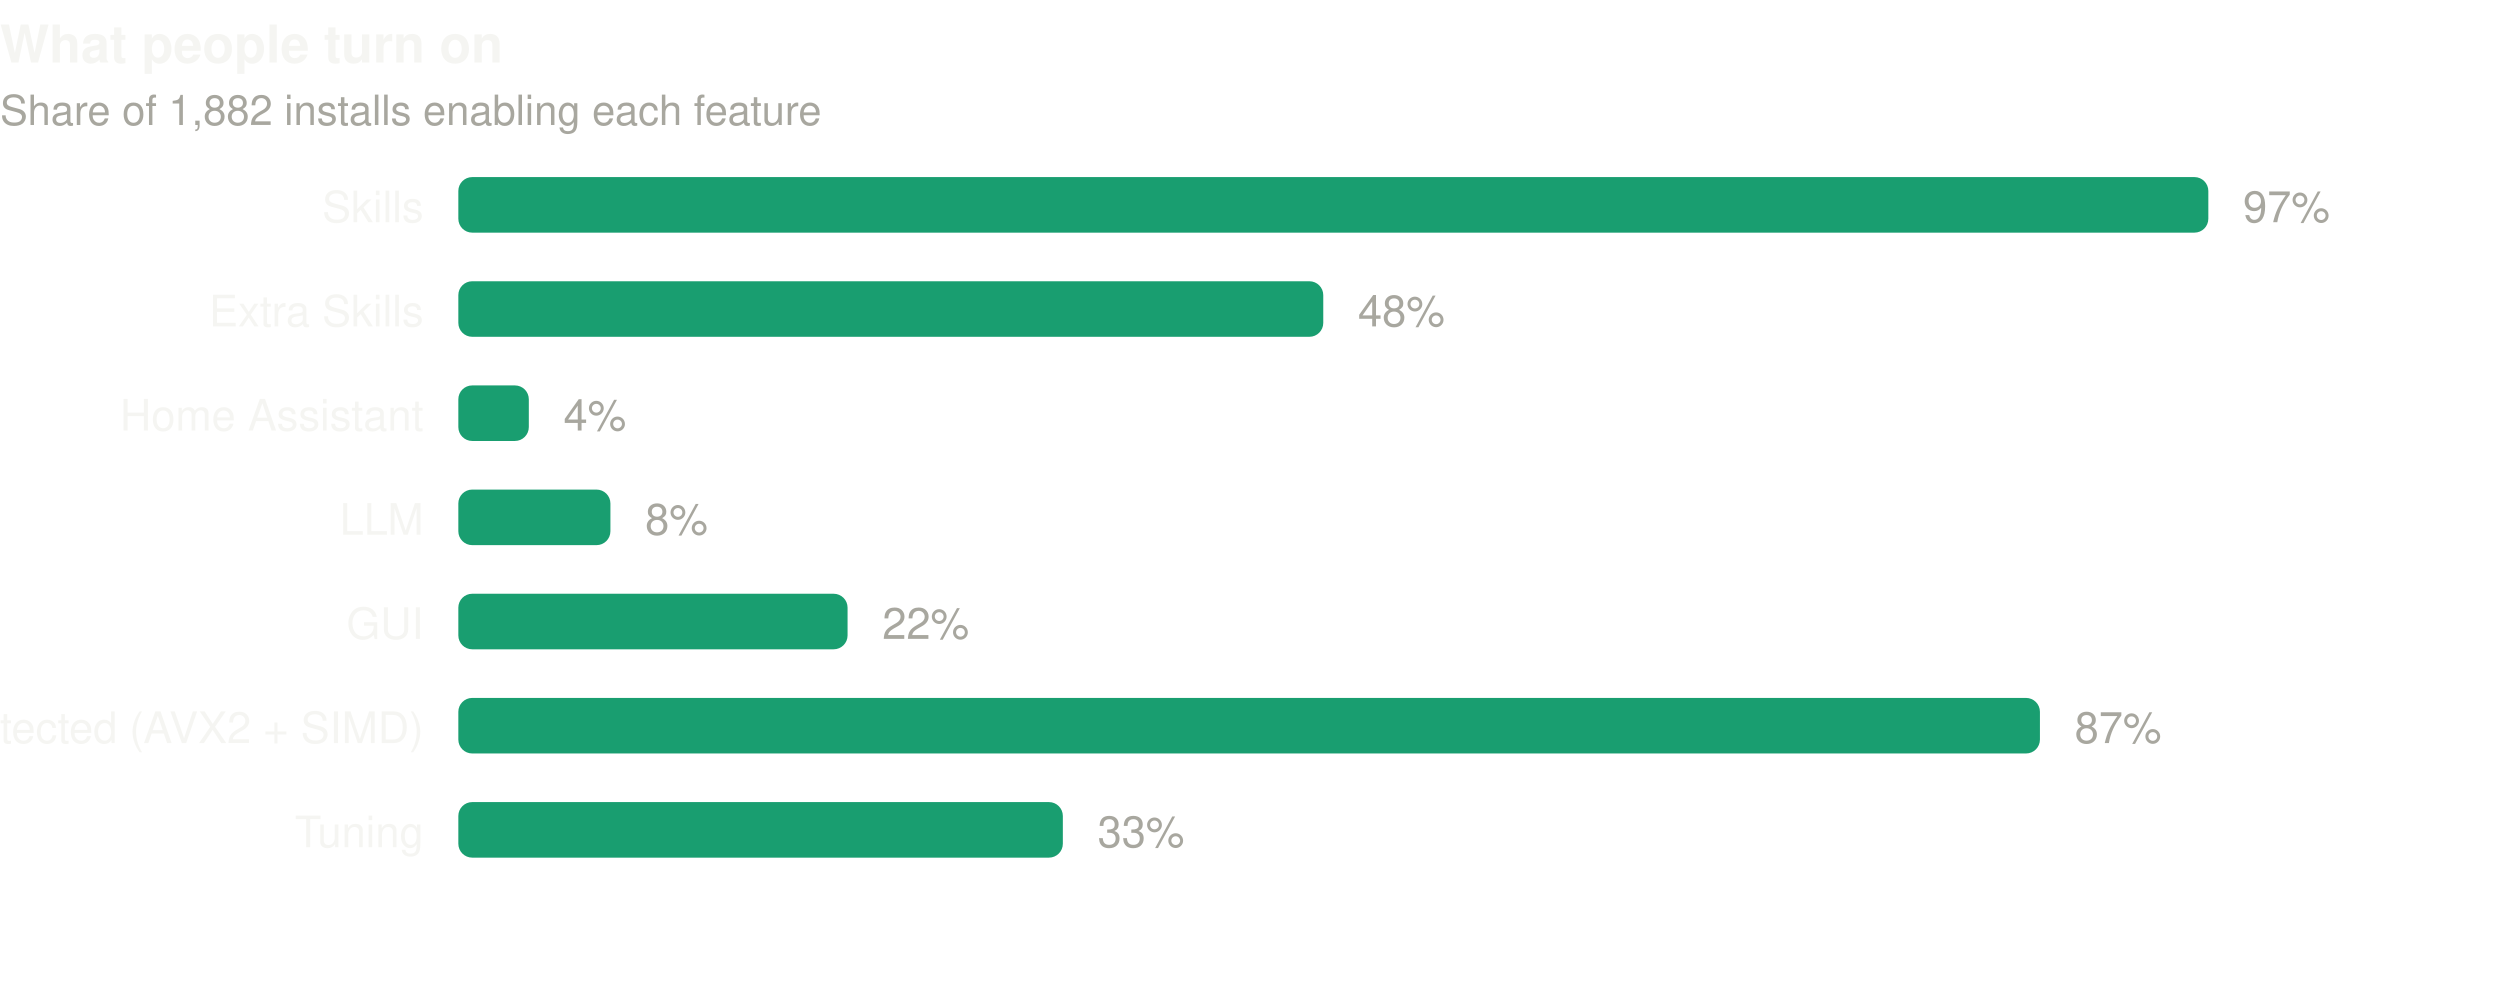
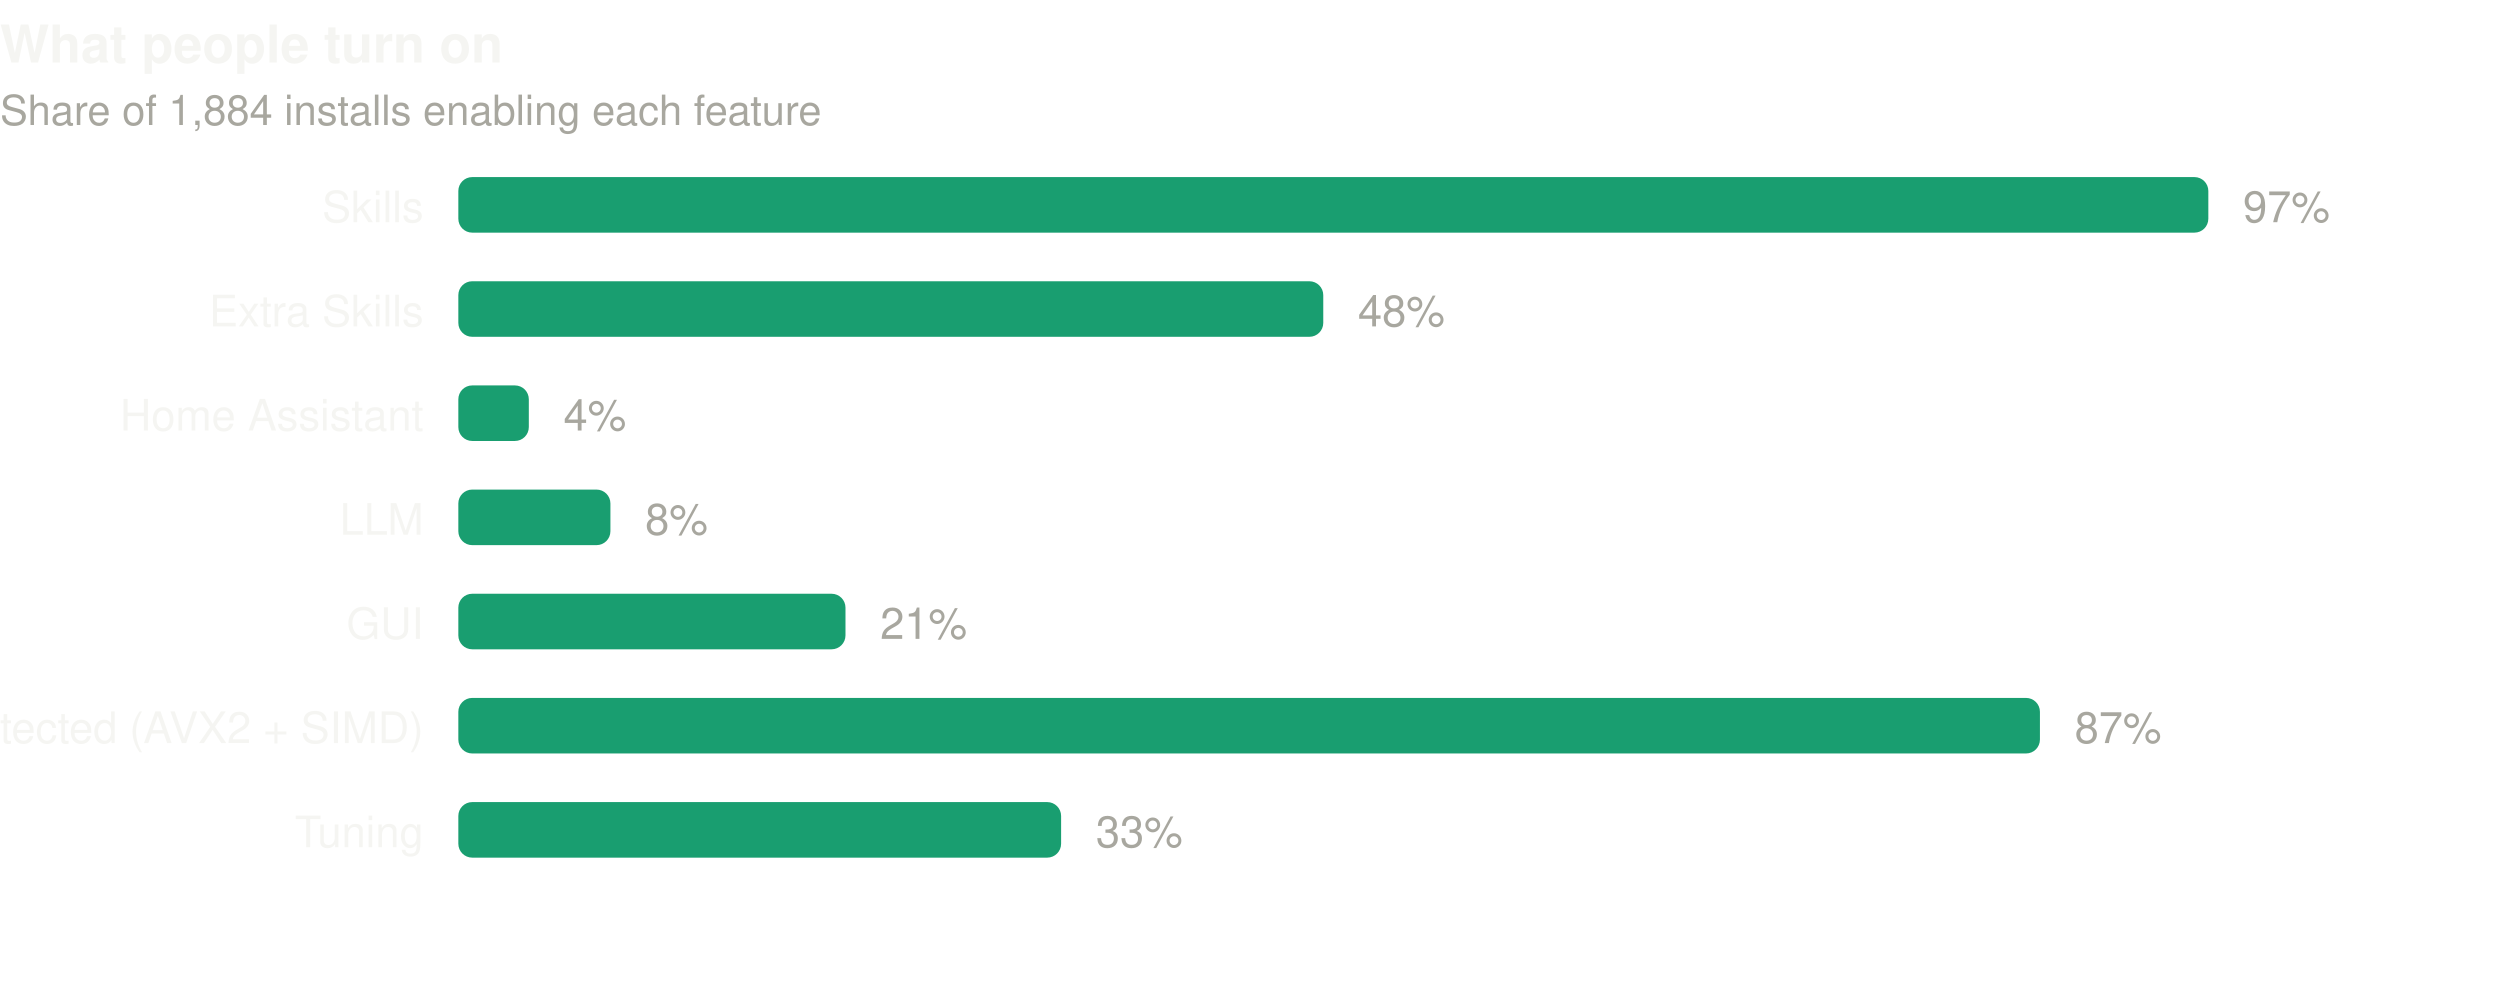
- <svg xmlns="http://www.w3.org/2000/svg" width="720" height="284" viewBox="0 0 720 284" role="img" aria-label="What people turn on. Share of 1,882 installs enabling each feature">
+ <svg xmlns="http://www.w3.org/2000/svg" width="720" height="284" viewBox="0 0 720 284" role="img" aria-label="What people turn on. Share of 1,884 installs enabling each feature">
  <text x="0" y="18" font-family="ui-sans-serif,-apple-system,BlinkMacSystemFont,'Segoe UI',Helvetica,Arial,sans-serif" font-size="15" font-weight="600" fill="#f5f5f2">What people turn on</text>
-   <text x="0" y="36" font-family="ui-sans-serif,-apple-system,BlinkMacSystemFont,'Segoe UI',Helvetica,Arial,sans-serif" font-size="12" fill="#a8a79f">Share of 1,882 installs enabling each feature</text>
+   <text x="0" y="36" font-family="ui-sans-serif,-apple-system,BlinkMacSystemFont,'Segoe UI',Helvetica,Arial,sans-serif" font-size="12" fill="#a8a79f">Share of 1,884 installs enabling each feature</text>
  <text x="122" y="64.0" text-anchor="end" font-family="ui-sans-serif,-apple-system,BlinkMacSystemFont,'Segoe UI',Helvetica,Arial,sans-serif" font-size="12.5" fill="#f5f5f2">Skills</text>
  <rect x="132" y="51.0" width="504.0" height="16" rx="4" fill="#199e70" />
  <text x="646.0" y="64.0" font-family="ui-sans-serif,-apple-system,BlinkMacSystemFont,'Segoe UI',Helvetica,Arial,sans-serif" font-size="12.5" fill="#a8a79f">97%</text>
  <text x="122" y="94.0" text-anchor="end" font-family="ui-sans-serif,-apple-system,BlinkMacSystemFont,'Segoe UI',Helvetica,Arial,sans-serif" font-size="12.5" fill="#f5f5f2">Extra Skills</text>
  <rect x="132" y="81.0" width="249.1" height="16" rx="4" fill="#199e70" />
  <text x="391.1" y="94.0" font-family="ui-sans-serif,-apple-system,BlinkMacSystemFont,'Segoe UI',Helvetica,Arial,sans-serif" font-size="12.5" fill="#a8a79f">48%</text>
  <text x="122" y="124.0" text-anchor="end" font-family="ui-sans-serif,-apple-system,BlinkMacSystemFont,'Segoe UI',Helvetica,Arial,sans-serif" font-size="12.5" fill="#f5f5f2">Home Assistant</text>
  <rect x="132" y="111.0" width="20.3" height="16" rx="4" fill="#199e70" />
  <text x="162.3" y="124.0" font-family="ui-sans-serif,-apple-system,BlinkMacSystemFont,'Segoe UI',Helvetica,Arial,sans-serif" font-size="12.5" fill="#a8a79f">4%</text>
  <text x="122" y="154.0" text-anchor="end" font-family="ui-sans-serif,-apple-system,BlinkMacSystemFont,'Segoe UI',Helvetica,Arial,sans-serif" font-size="12.5" fill="#f5f5f2">LLM</text>
  <rect x="132" y="141.0" width="43.8" height="16" rx="4" fill="#199e70" />
  <text x="185.8" y="154.0" font-family="ui-sans-serif,-apple-system,BlinkMacSystemFont,'Segoe UI',Helvetica,Arial,sans-serif" font-size="12.5" fill="#a8a79f">8%</text>
  <text x="122" y="184.0" text-anchor="end" font-family="ui-sans-serif,-apple-system,BlinkMacSystemFont,'Segoe UI',Helvetica,Arial,sans-serif" font-size="12.5" fill="#f5f5f2">GUI</text>
-   <rect x="132" y="171.0" width="112.1" height="16" rx="4" fill="#199e70" />
-   <text x="254.1" y="184.0" font-family="ui-sans-serif,-apple-system,BlinkMacSystemFont,'Segoe UI',Helvetica,Arial,sans-serif" font-size="12.5" fill="#a8a79f">22%</text>
+   <rect x="132" y="171.0" width="111.5" height="16" rx="4" fill="#199e70" />
+   <text x="253.5" y="184.0" font-family="ui-sans-serif,-apple-system,BlinkMacSystemFont,'Segoe UI',Helvetica,Arial,sans-serif" font-size="12.5" fill="#a8a79f">21%</text>
  <text x="122" y="214.0" text-anchor="end" font-family="ui-sans-serif,-apple-system,BlinkMacSystemFont,'Segoe UI',Helvetica,Arial,sans-serif" font-size="12.5" fill="#f5f5f2">CPU capability detected (AVX2 + SIMD)</text>
  <rect x="132" y="201.0" width="455.5" height="16" rx="4" fill="#199e70" />
  <text x="597.5" y="214.0" font-family="ui-sans-serif,-apple-system,BlinkMacSystemFont,'Segoe UI',Helvetica,Arial,sans-serif" font-size="12.5" fill="#a8a79f">87%</text>
  <text x="122" y="244.0" text-anchor="end" font-family="ui-sans-serif,-apple-system,BlinkMacSystemFont,'Segoe UI',Helvetica,Arial,sans-serif" font-size="12.5" fill="#f5f5f2">Tuning</text>
-   <rect x="132" y="231.0" width="174.1" height="16" rx="4" fill="#199e70" />
-   <text x="316.1" y="244.0" font-family="ui-sans-serif,-apple-system,BlinkMacSystemFont,'Segoe UI',Helvetica,Arial,sans-serif" font-size="12.5" fill="#a8a79f">33%</text>
+   <rect x="132" y="231.0" width="173.6" height="16" rx="4" fill="#199e70" />
+   <text x="315.6" y="244.0" font-family="ui-sans-serif,-apple-system,BlinkMacSystemFont,'Segoe UI',Helvetica,Arial,sans-serif" font-size="12.5" fill="#a8a79f">33%</text>
</svg>
